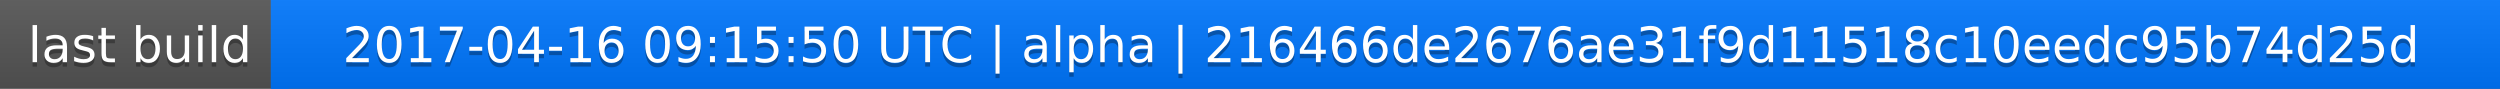
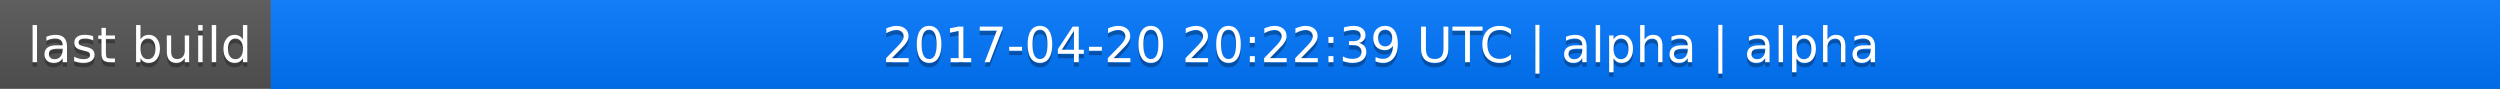
<svg xmlns="http://www.w3.org/2000/svg" width="563" height="20">
  <linearGradient id="a" x2="0" y2="100%">
    <stop offset="0" stop-color="#bbb" stop-opacity=".1" />
    <stop offset="1" stop-opacity=".1" />
  </linearGradient>
  <rect rx="0" width="563" height="20" fill="#555" />
  <rect rx="0" x="61" width="502" height="20" fill="#07f" />
  <path fill="#07f" d="M61 0h4v20h-4z" />
  <rect rx="0" width="563" height="20" fill="url(#a)" />
  <g fill="#fff" text-anchor="middle" font-family="DejaVu Sans,Verdana,Geneva,sans-serif" font-size="11">
    <text x="31.5" y="15" fill="#010101" fill-opacity=".3">last build</text>
    <text x="31.5" y="14">last build</text>
-     <text x="311" y="15" fill="#010101" fill-opacity=".3">2017-04-16 09:15:50 UTC | alpha | 216466de2676ae31f9d11518c10eedc95b74d25d</text>
-     <text x="311" y="14">2017-04-16 09:15:50 UTC | alpha | 216466de2676ae31f9d11518c10eedc95b74d25d</text>
+     <text x="311" y="15" fill="#010101" fill-opacity=".3">2017-04-20 20:22:39 UTC | alpha | alpha</text>
+     <text x="311" y="14">2017-04-20 20:22:39 UTC | alpha | alpha</text>
  </g>
</svg>
